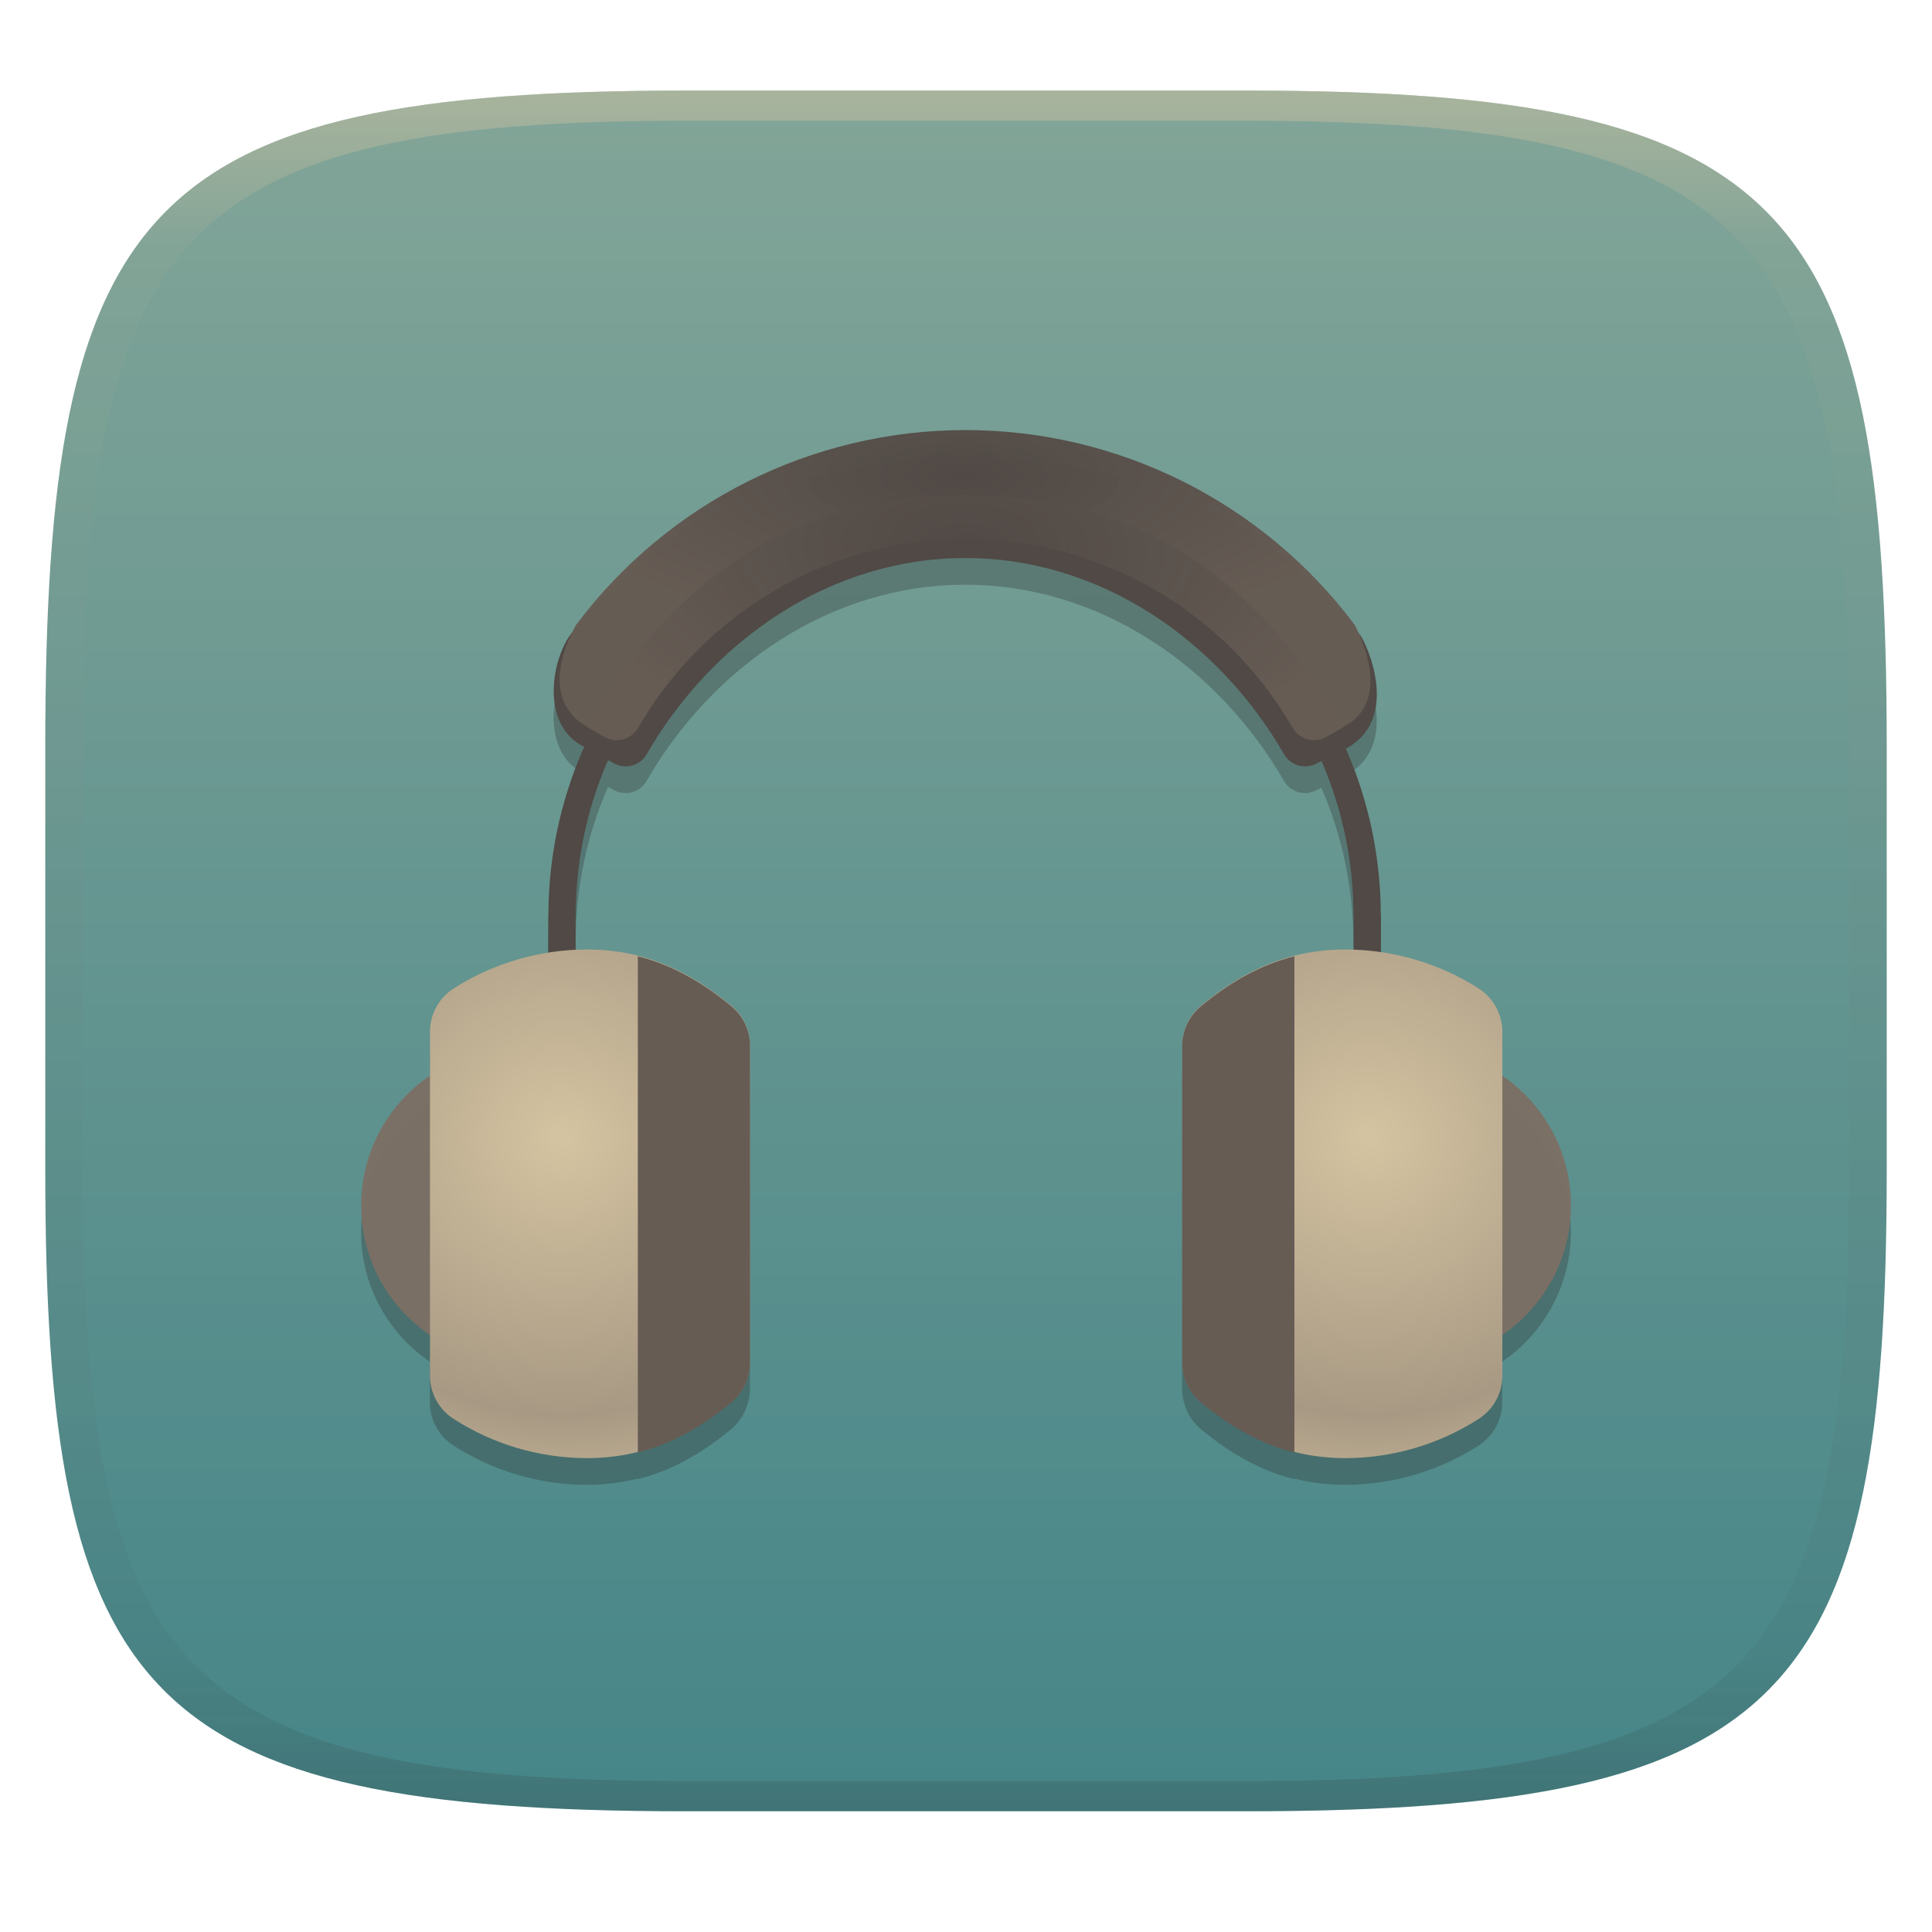
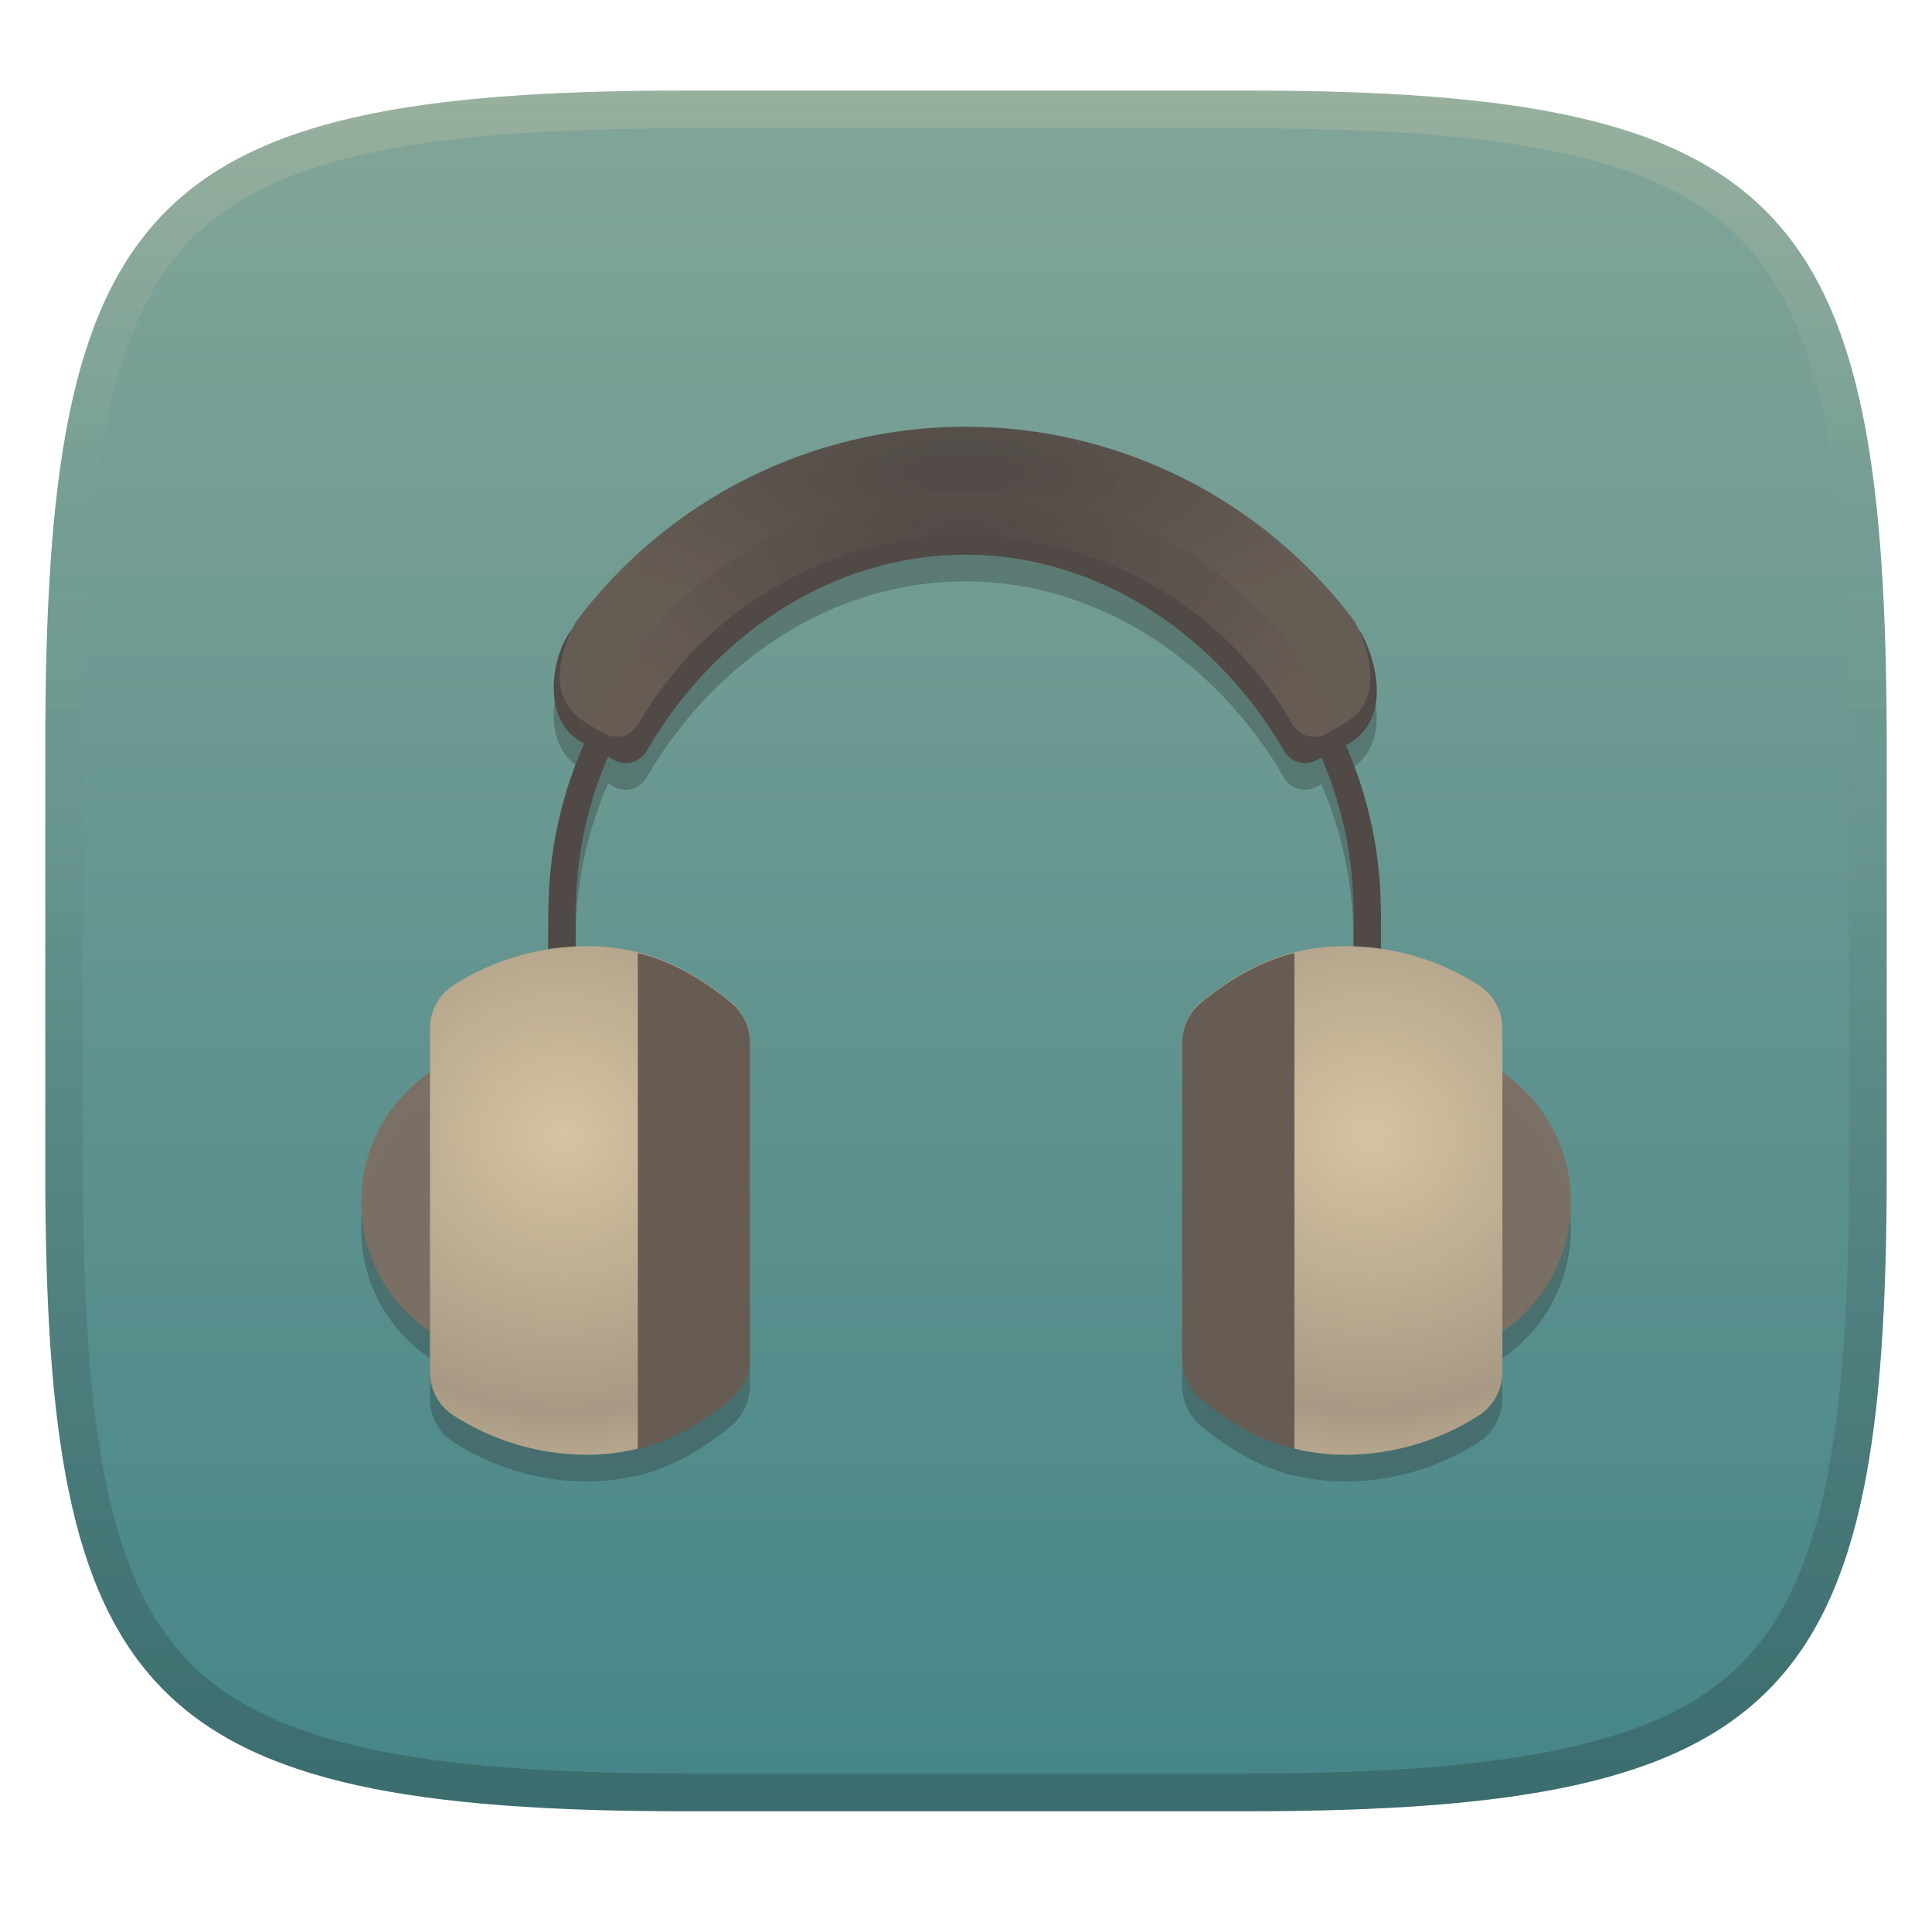
- <svg xmlns="http://www.w3.org/2000/svg" width="256" height="256" style="isolation:isolate" version="1.1">
-   <g transform="translate(0 -.1185)" filter="url(#a)">
-     <linearGradient id="b" x1=".5" x2=".5" y2="1" gradientTransform="matrix(244,0,0,228,5.981,12.12)" gradientUnits="userSpaceOnUse">
+ <svg xmlns="http://www.w3.org/2000/svg" width="256" height="256" version="1.1">
+   <defs>
+     <linearGradient id="linearGradient10" x1="128" x2="128" y1="12" y2="240" gradientUnits="userSpaceOnUse">
+       <stop stop-color="#ebdbb2" stop-opacity=".2" offset="0" />
+       <stop stop-color="#ebdbb2" stop-opacity="0" offset=".249" />
+       <stop stop-color="#1d2021" stop-opacity=".05" offset=".505" />
+       <stop stop-color="#1d2021" stop-opacity=".15" offset=".753" />
+       <stop stop-color="#1d2021" stop-opacity=".25" offset="1" />
+     </linearGradient>
+     <linearGradient id="linearGradient15" x1="128" x2="128" y1="12" y2="240" gradientUnits="userSpaceOnUse">
      <stop stop-color="#83a598" offset="0" />
      <stop stop-color="#458588" offset="1" />
    </linearGradient>
-     <path d="m165 12.12c72 0 85 15 85 87v56c0 70-13 85-85 85h-74c-72 0-85-15-85-85v-56c0-72 13-87 85-87z" fill="url(#b)" />
-   </g>
-   <defs>
-     <linearGradient id="linearGradient31" x1=".5" x2=".5" y2="1" gradientTransform="matrix(244,0,0,228,5.988,12.12)" gradientUnits="userSpaceOnUse">
-       <stop stop-color="#d5c4a1" offset="0" />
-       <stop stop-color="#d5c4a1" stop-opacity=".098" offset=".1" />
-       <stop stop-color="#282828" stop-opacity=".1" offset=".9" />
-       <stop stop-color="#282828" stop-opacity=".4" offset="1" />
-     </linearGradient>
-     <radialGradient id="j" cx="281.4" cy="-269.1" r="144.5" gradientTransform="matrix(.3893 0 0 .1421 18.09 104.2)" gradientUnits="userSpaceOnUse">
-       <stop stop-color="#504945" offset="0" />
-       <stop stop-color="#665c54" stop-opacity=".984" offset="1" />
-     </radialGradient>
-     <radialGradient id="k" cx="282.1" cy="-218.9" r="128.5" gradientTransform="matrix(.4284 .01411 -.007255 .2201 5.476 119.6)" gradientUnits="userSpaceOnUse">
-       <stop stop-color="#504945" stop-opacity=".961" offset="0" />
-       <stop stop-color="#665c54" offset="1" />
-     </radialGradient>
-     <radialGradient id="n" cx="134.3" cy="55.28" r="58.46" gradientTransform="matrix(1.021 .004008 -.003795 .9669 -62.37 99.73)" gradientUnits="userSpaceOnUse">
+     <radialGradient id="v" cx="134.3" cy="55.28" r="58.46" gradientTransform="matrix(-1.021 .004008 .003795 .9669 318.42 96.404)" gradientUnits="userSpaceOnUse">
      <stop stop-color="#d5c4a1" offset="0" />
      <stop stop-color="#a89984" offset=".649" />
      <stop stop-color="#d5c4a1" offset="1" />
    </radialGradient>
-     <radialGradient id="v" cx="134.3" cy="55.28" r="58.46" gradientTransform="matrix(-1.021 .004008 .003795 .9669 318.4 99.73)" gradientUnits="userSpaceOnUse">
+     <radialGradient id="n" cx="134.3" cy="55.28" r="58.46" gradientTransform="matrix(1.021 .004008 -.003795 .9669 -62.354 96.404)" gradientUnits="userSpaceOnUse">
      <stop stop-color="#d5c4a1" offset="0" />
      <stop stop-color="#a89984" offset=".649" />
      <stop stop-color="#d5c4a1" offset="1" />
    </radialGradient>
+     <radialGradient id="k" cx="282.1" cy="-218.9" r="128.5" gradientTransform="matrix(.4284 .01411 -.007255 .2201 5.4925 116.27)" gradientUnits="userSpaceOnUse">
+       <stop stop-color="#504945" stop-opacity=".961" offset="0" />
+       <stop stop-color="#665c54" offset="1" />
+     </radialGradient>
+     <radialGradient id="j" cx="281.4" cy="-269.1" r="144.5" gradientTransform="matrix(.3893 0 0 .1421 18.106 100.87)" gradientUnits="userSpaceOnUse">
+       <stop stop-color="#504945" offset="0" />
+       <stop stop-color="#665c54" stop-opacity=".984" offset="1" />
+     </radialGradient>
  </defs>
-   <g transform="translate(.0005039 -.1185)" opacity=".5">
-     <path d="m91 12.12c-72 0-85 15-85 87v56c0 70 13 85 85 85h74c72 0 85-15 85-85v-56c0-72-13-87-85-87zm0 4h74c68 0 80 15 80 83v56c0 66-12 81-80 81h-74c-68 0-80-15-80-81v-56c0-68 12-83 80-83z" fill="url(#linearGradient31)" opacity="1" />
-   </g>
-   <g transform="translate(.01649 -2.884)" stroke-width="1.336" style="isolation:isolate">
-     <path d="m127.9 63.41-0.012 2e-3a64.48 64.48 0 0 0-51.56 25.78s-0.24 0.425-0.535 1.016c-0.047 0.062-0.097 0.121-0.144 0.184-2.579 3.407-3.998 11.71 1.279 14.75l0.461 0.256c-3.013 6.769-4.714 14.25-4.75 22.12h-0.021v5.129c-4.446 0.708-8.751 2.327-12.54 4.758a6.81 6.81 0 0 0-3.133 5.73v5.809c-5.501 3.736-9.117 10.04-9.117 17.19s3.616 13.46 9.117 17.19v5.375a6.801 6.801 0 0 0 3.121 5.719 32.78 32.78 0 0 0 17.62 5.209h0.02c2.407-3e-3 4.65-0.286 6.781-0.822v0.076c4.489-1.132 8.472-3.396 12.39-6.627a6.829 6.829 0 0 0 2.141-3.268 6.819 6.819 0 0 0 0.053-0.152 6.829 6.829 0 0 0 0.283-1.83v-42.08a6.811 6.811 0 0 0-0.035-0.24 6.827 6.827 0 0 0-0.207-1.391 6.811 6.811 0 0 0-0.299-0.865 6.827 6.827 0 0 0-0.297-0.627 6.811 6.811 0 0 0-0.602-0.979 6.827 6.827 0 0 0-0.006-6e-3 6.811 6.811 0 0 0-1.039-1.148c-5.772-4.761-11.68-7.436-19.17-7.441l-2e-3 6e-3c-0.485 0-0.972 0.013-1.457 0.035v-4.506h0.014c0-7.337 1.539-14.31 4.297-20.62l0.711 0.395a3.211 3.211 0 0 0 4.395-1.174c8.715-15.1 24.33-26 42.23-26s33.51 10.9 42.23 26a3.213 3.213 0 0 0 4.393 1.174l0.559-0.283c2.726 6.285 4.246 13.22 4.246 20.51h0.016v4.488c-0.348-0.011-0.695-0.018-1.043-0.018l-2e-3 -6e-3c-7.49 5e-3 -13.4 2.68-19.17 7.441-1.572 1.294-2.486 3.22-2.486 5.256a6.827 6.827 0 0 0-0.01 0.08v42a6.829 6.829 0 0 0 0.301 1.879 6.819 6.819 0 0 0 0.01 0.027 6.829 6.829 0 0 0 2.166 3.344c3.919 3.231 7.902 5.495 12.39 6.627v-0.08c2.134 0.538 4.38 0.823 6.791 0.826h0.019a32.78 32.78 0 0 0 17.62-5.209 6.801 6.801 0 0 0 3.121-5.719v-5.396c5.485-3.739 9.088-10.03 9.088-17.17 0-7.138-3.603-13.43-9.088-17.17v-5.83a6.81 6.81 0 0 0-3.133-5.73c-3.905-2.506-8.357-4.153-12.95-4.824v-5.062h-0.023c-0.036-7.787-1.698-15.19-4.646-21.9l0.314-0.16c6.196-3.581 3.331-11.93 1.717-14.72-0.101-0.136-0.206-0.266-0.309-0.4-0.314-0.689-0.572-1.174-0.572-1.174a64.48 64.48 0 0 0-51.54-25.76z" fill="#282828" opacity=".3" style="isolation:isolate" />
-     <path d="m127.9 63.54c-20.68 0-40.16 7.363-52.24 23.31-2.579 3.407-3.998 11.71 1.279 14.75l4.337 2.401a3.211 3.211 0 0 0 4.394-1.174c8.715-15.1 24.33-26 42.23-26s33.51 10.9 42.23 26a3.213 3.213 0 0 0 4.394 1.174l4.091-2.078c6.196-3.581 3.331-11.93 1.717-14.72-12.06-16.17-31.62-23.67-52.43-23.67z" fill="#504945" />
-     <path d="m127.8 69.08c-30.35 0-55.01 24.57-55.15 54.9h-0.021v27.18h3.625v-26.93h0.013c0-28.48 23.05-51.53 51.53-51.53s51.53 23.04 51.53 51.53h0.016v26.93h3.627v-27.18h-0.024c-0.139-30.33-24.79-54.9-55.15-54.9z" color="#000000" fill="#504945" style="-inkscape-stroke:none" />
-     <path d="m83.71 90.07a61.5 61.5 0 0 0-6.305 10.48c1.351 0.293 2.698 1.018 3.711 1.92a57.77 57.77 0 0 1 7.885-12.4zm83.32 0.588a56 56 0 0 1 7.625 11.99c0.975-0.871 2.275-1.577 3.586-1.854a59.55 59.55 0 0 0-6.096-10.13z" fill="#504945" />
-     <path d="m127.9 59.87a64.48 64.48 0 0 0-51.56 25.78s-5.788 9.369 1.403 13.52l2.298 1.327c1.575 0.909 3.594 0.37 4.508-1.212a50.03 50.03 0 0 1 43.36-25.03 50.02 50.02 0 0 1 43.35 25.03 3.308 3.308 0 0 0 4.515 1.212l2.358-1.368c6.88-3.721 1.32-13.5 1.32-13.5a64.48 64.48 0 0 0-51.54-25.76z" fill="url(#j)" />
-     <path d="m127.9 68.5c-24.32 0-39.56 12.53-49.83 30.33-0.077 0.135-0.146 0.277-0.198 0.422l2.166 1.253c1.577 0.909 3.597 0.37 4.509-1.212a50.03 50.03 0 0 1 43.36-25.03 50.02 50.02 0 0 1 43.35 25.03 3.308 3.308 0 0 0 4.515 1.212l2.164-1.253a3.149 3.149 0 0 0-0.203-0.422c-10.27-17.8-25.52-30.33-49.83-30.33z" fill="url(#k)" />
-     <path d="m89.38 162.6c0 11.47-9.301 20.77-20.77 20.77-11.47 0-20.77-9.301-20.77-20.77 0-11.47 9.299-20.77 20.77-20.77 11.47 0 20.77 9.299 20.77 20.77z" fill="#7c6f64" fill-opacity=".949" />
-     <path d="m77.71 128.7c-6.201 0-12.4 1.817-17.62 5.167a6.81 6.81 0 0 0-3.132 5.731v45.57a6.801 6.801 0 0 0 3.121 5.719 32.78 32.78 0 0 0 17.62 5.209h0.02c7.479-0.011 13.4-2.688 19.17-7.453a6.819 6.819 0 0 0 2.478-5.251v-42a6.811 6.811 0 0 0-2.485-5.256c-5.772-4.761-11.68-7.437-19.17-7.442z" fill="url(#n)" />
-     <path d="m84.5 129.6v65.75c4.489-1.132 8.471-3.396 12.39-6.627a6.829 6.829 0 0 0 2.478-5.251v-42a6.827 6.827 0 0 0-2.485-5.256c-3.908-3.225-7.89-5.491-12.38-6.618z" fill="#665c54" />
-     <path d="m166.6 162.6c0 11.47 9.301 20.77 20.77 20.77 11.47 0 20.77-9.301 20.77-20.77 0-11.47-9.299-20.77-20.77-20.77s-20.77 9.299-20.77 20.77z" fill="#7c6f64" fill-opacity=".949" style="isolation:isolate" />
-     <path d="m178.3 128.7c6.201 0 12.4 1.817 17.62 5.167a6.81 6.81 0 0 1 3.132 5.731v45.57a6.801 6.801 0 0 1-3.121 5.719 32.78 32.78 0 0 1-17.62 5.209h-0.02c-7.479-0.011-13.4-2.688-19.17-7.453a6.819 6.819 0 0 1-2.478-5.251v-42c0-2.036 0.913-3.962 2.485-5.256 5.772-4.761 11.68-7.437 19.17-7.442z" fill="url(#v)" style="isolation:isolate" />
-     <path d="m171.5 129.6v65.75c-4.489-1.132-8.471-3.396-12.39-6.627a6.829 6.829 0 0 1-2.478-5.251v-42a6.827 6.827 0 0 1 2.485-5.256c3.908-3.225 7.89-5.491 12.38-6.618z" fill="#665c54" style="isolation:isolate" />
-   </g>
+   <path d="m165 12c72 0 85 15 85 87v56c0 70-13 85-85 85h-74c-72 0-85-15-85-85v-56c0-72 13-87 85-87z" fill="url(#linearGradient15)" style="isolation:isolate" />
+   <path d="m127.92 60.084-0.012 2e-3a64.48 64.48 0 0 0-51.56 25.78s-0.24 0.425-0.535 1.016c-0.047 0.062-0.097 0.121-0.144 0.184-2.579 3.407-3.998 11.71 1.279 14.75l0.461 0.256c-3.013 6.769-4.714 14.25-4.75 22.12h-0.021v5.129c-4.446 0.708-8.751 2.327-12.54 4.758a6.81 6.81 0 0 0-3.133 5.73v5.809c-5.501 3.736-9.117 10.04-9.117 17.19s3.616 13.46 9.117 17.19v5.375a6.801 6.801 0 0 0 3.121 5.719 32.78 32.78 0 0 0 17.62 5.209h0.02c2.407-3e-3 4.65-0.286 6.781-0.822v0.076c4.489-1.132 8.472-3.396 12.39-6.627a6.829 6.829 0 0 0 2.141-3.268 6.819 6.819 0 0 0 0.053-0.152 6.829 6.829 0 0 0 0.283-1.83v-42.08a6.811 6.811 0 0 0-0.035-0.24 6.827 6.827 0 0 0-0.207-1.391 6.811 6.811 0 0 0-0.299-0.865 6.827 6.827 0 0 0-0.297-0.627 6.811 6.811 0 0 0-0.602-0.979 6.827 6.827 0 0 0-0.006-6e-3 6.811 6.811 0 0 0-1.039-1.148c-5.772-4.761-11.68-7.436-19.17-7.441l-2e-3 6e-3c-0.485 0-0.972 0.013-1.457 0.035v-4.506h0.014c0-7.337 1.539-14.31 4.297-20.62l0.711 0.395a3.211 3.211 0 0 0 4.395-1.174c8.715-15.1 24.33-26 42.23-26s33.51 10.9 42.23 26a3.213 3.213 0 0 0 4.393 1.174l0.559-0.283c2.726 6.285 4.246 13.22 4.246 20.51h0.016v4.488c-0.348-0.011-0.695-0.018-1.043-0.018l-2e-3 -6e-3c-7.49 5e-3 -13.4 2.68-19.17 7.441-1.572 1.294-2.486 3.22-2.486 5.256a6.827 6.827 0 0 0-0.01 0.08v42a6.829 6.829 0 0 0 0.301 1.879 6.819 6.819 0 0 0 0.01 0.027 6.829 6.829 0 0 0 2.166 3.344c3.919 3.231 7.902 5.495 12.39 6.627v-0.08c2.134 0.538 4.38 0.823 6.791 0.826h0.019a32.78 32.78 0 0 0 17.62-5.209 6.801 6.801 0 0 0 3.121-5.719v-5.396c5.485-3.739 9.088-10.03 9.088-17.17 0-7.138-3.603-13.43-9.088-17.17v-5.83a6.81 6.81 0 0 0-3.133-5.73c-3.905-2.506-8.357-4.153-12.95-4.824v-5.062h-0.023c-0.036-7.787-1.698-15.19-4.646-21.9l0.314-0.16c6.196-3.581 3.331-11.93 1.717-14.72-0.101-0.136-0.206-0.266-0.309-0.4-0.314-0.689-0.572-1.174-0.572-1.174a64.48 64.48 0 0 0-51.54-25.76z" fill="#282828" opacity=".3" style="isolation:isolate" />
+   <path d="m127.92 60.214c-20.68 0-40.16 7.363-52.24 23.31-2.579 3.407-3.998 11.71 1.279 14.75l4.337 2.401a3.211 3.211 0 0 0 4.394-1.174c8.715-15.1 24.33-26 42.23-26s33.51 10.9 42.23 26a3.213 3.213 0 0 0 4.394 1.174l4.091-2.078c6.196-3.581 3.331-11.93 1.717-14.72-12.06-16.17-31.62-23.67-52.43-23.67z" fill="#504945" style="isolation:isolate" />
+   <path d="m127.82 65.754c-30.35 0-55.01 24.57-55.15 54.9h-0.021v27.18h3.625v-26.93h0.013c0-28.48 23.05-51.53 51.53-51.53s51.53 23.04 51.53 51.53h0.016v26.93h3.627v-27.18h-0.024c-0.139-30.33-24.79-54.9-55.15-54.9z" color="#000000" fill="#504945" style="-inkscape-stroke:none;isolation:isolate" />
+   <path d="m83.726 86.744a61.5 61.5 0 0 0-6.305 10.48c1.351 0.293 2.698 1.018 3.711 1.92a57.77 57.77 0 0 1 7.885-12.4zm83.32 0.588a56 56 0 0 1 7.625 11.99c0.975-0.871 2.275-1.577 3.586-1.854a59.55 59.55 0 0 0-6.096-10.13z" fill="#504945" style="isolation:isolate" />
+   <path d="m127.92 56.544a64.48 64.48 0 0 0-51.56 25.78s-5.788 9.369 1.403 13.52l2.298 1.327c1.575 0.909 3.594 0.37 4.508-1.212a50.03 50.03 0 0 1 43.36-25.03 50.02 50.02 0 0 1 43.35 25.03 3.308 3.308 0 0 0 4.515 1.212l2.358-1.368c6.88-3.721 1.32-13.5 1.32-13.5a64.48 64.48 0 0 0-51.54-25.76z" fill="url(#j)" style="isolation:isolate" />
+   <path d="m127.92 65.174c-24.32 0-39.56 12.53-49.83 30.33-0.077 0.135-0.146 0.277-0.198 0.422l2.166 1.253c1.577 0.909 3.597 0.37 4.509-1.212a50.03 50.03 0 0 1 43.36-25.03 50.02 50.02 0 0 1 43.35 25.03 3.308 3.308 0 0 0 4.515 1.212l2.164-1.253a3.149 3.149 0 0 0-0.203-0.422c-10.27-17.8-25.52-30.33-49.83-30.33z" fill="url(#k)" style="isolation:isolate" />
+   <path d="m89.396 159.27c0 11.47-9.301 20.77-20.77 20.77-11.47 0-20.77-9.301-20.77-20.77 0-11.47 9.299-20.77 20.77-20.77 11.47 0 20.77 9.299 20.77 20.77z" fill="#7c6f64" fill-opacity=".949" style="isolation:isolate" />
+   <path d="m77.726 125.37c-6.201 0-12.4 1.817-17.62 5.167a6.81 6.81 0 0 0-3.132 5.731v45.57a6.801 6.801 0 0 0 3.121 5.719 32.78 32.78 0 0 0 17.62 5.209h0.02c7.479-0.011 13.4-2.688 19.17-7.453a6.819 6.819 0 0 0 2.478-5.251v-42a6.811 6.811 0 0 0-2.485-5.256c-5.772-4.761-11.68-7.437-19.17-7.442z" fill="url(#n)" style="isolation:isolate" />
+   <path d="m84.516 126.27v65.75c4.489-1.132 8.471-3.396 12.39-6.627a6.829 6.829 0 0 0 2.478-5.251v-42a6.827 6.827 0 0 0-2.485-5.256c-3.908-3.225-7.89-5.491-12.38-6.618z" fill="#665c54" style="isolation:isolate" />
+   <path d="m166.62 159.27c0 11.47 9.301 20.77 20.77 20.77 11.47 0 20.77-9.301 20.77-20.77 0-11.47-9.299-20.77-20.77-20.77s-20.77 9.299-20.77 20.77z" fill="#7c6f64" fill-opacity=".949" style="isolation:isolate" />
+   <path d="m178.32 125.37c6.201 0 12.4 1.817 17.62 5.167a6.81 6.81 0 0 1 3.132 5.731v45.57a6.801 6.801 0 0 1-3.121 5.719 32.78 32.78 0 0 1-17.62 5.209h-0.02c-7.479-0.011-13.4-2.688-19.17-7.453a6.819 6.819 0 0 1-2.478-5.251v-42c0-2.036 0.913-3.962 2.485-5.256 5.772-4.761 11.68-7.437 19.17-7.442z" fill="url(#v)" style="isolation:isolate" />
+   <path d="m171.52 126.27v65.75c-4.489-1.132-8.471-3.396-12.39-6.627a6.829 6.829 0 0 1-2.478-5.251v-42a6.827 6.827 0 0 1 2.485-5.256c3.908-3.225 7.89-5.491 12.38-6.618z" fill="#665c54" style="isolation:isolate" />
+   <path d="m91 12c-72 0-85 15-85 87v56c0 70 13 85 85 85h74c72 0 85-15 85-85v-56c0-72-13-87-85-87zm0 5h74c35.653 0 55.307 3.945 65.895 14.965 10.588 11.02 14.105 31.336 14.105 67.035v56c0 34.69-3.494 54.457-14.07 65.25-10.577 10.793-30.277 14.75-65.93 14.75h-74c-35.653 0-55.353-3.957-65.93-14.75-10.577-10.793-14.07-30.56-14.07-65.25v-56c0-35.699 3.518-56.015 14.105-67.035 10.588-11.02 30.242-14.965 65.895-14.965z" fill="url(#linearGradient10)" style="isolation:isolate" />
</svg>
